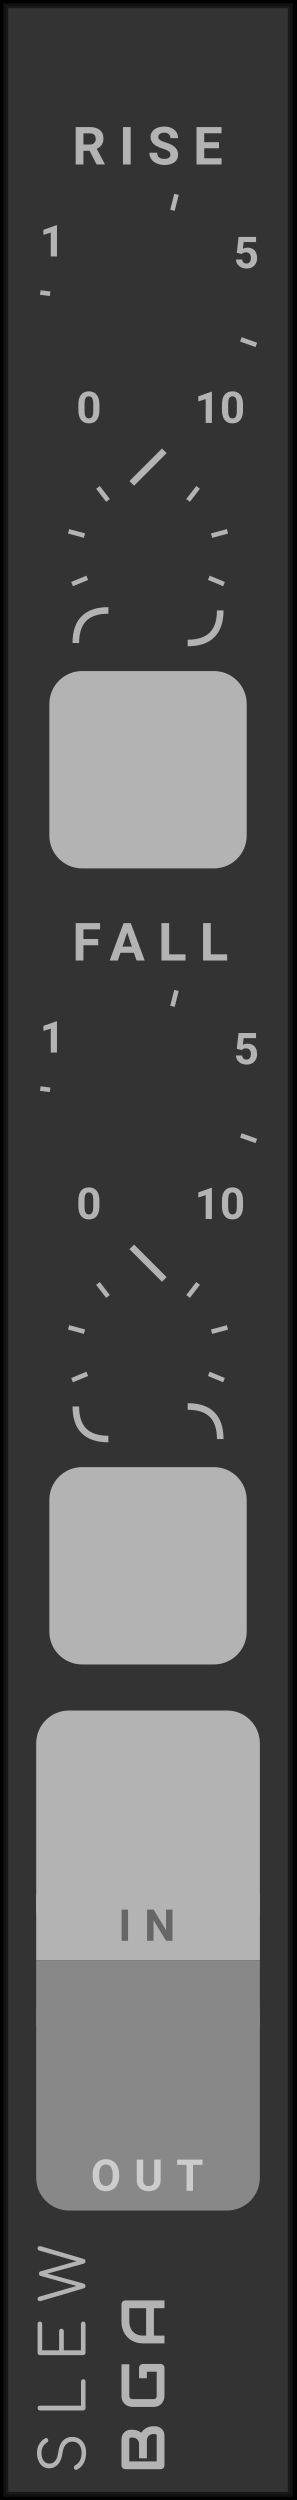
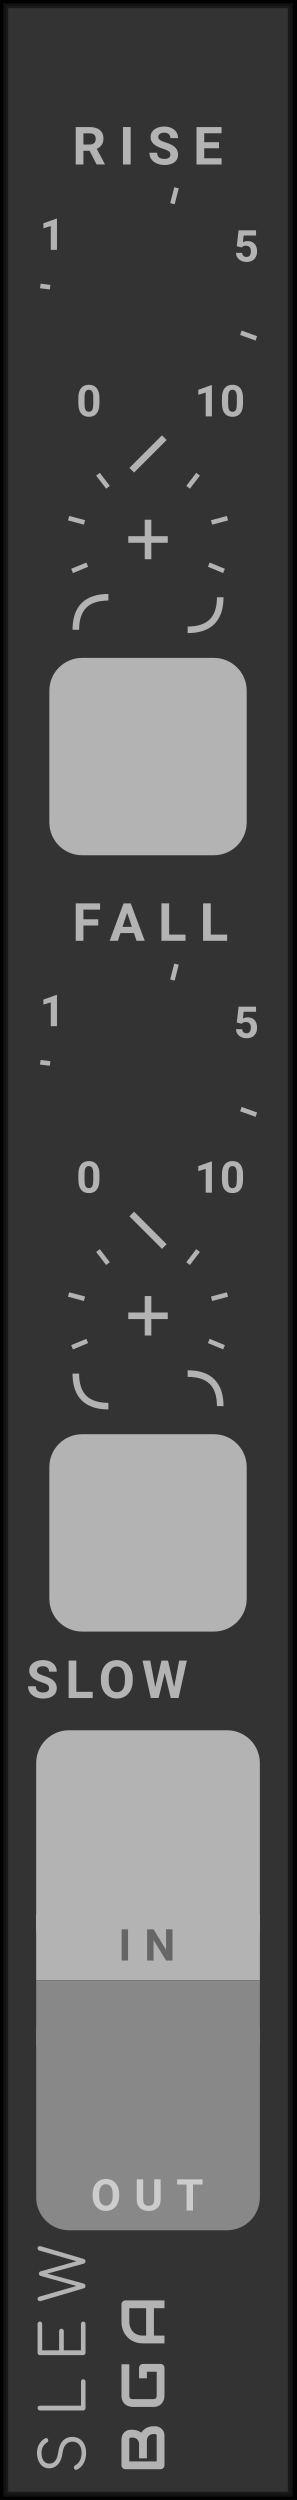
- <svg xmlns="http://www.w3.org/2000/svg" id="svg473" viewBox="0 0 45.0 380.0" height="380.0" width="45.0" version="1.1">
-   <defs id="defs355">
+ <svg xmlns="http://www.w3.org/2000/svg" id="svg520" viewBox="0 0 45.0 380.0" height="380.0" width="45.0" version="1.1">
+   <defs id="defs388">
    <symbol viewBox="0 0 45px 45px" id="dial-time-slew">
-       <g id="g352" transform="translate(22.5 22.5)">
-         <text id="text338" transform="rotate(-240) translate(18 0) rotate(240) translate(-1.9 2.2)" font-size="5.0pt">0</text>
-         <polyline id="polyline340" transform="rotate(-172.92) translate(15 0)" stroke-width="0.7" points="0,0 1.5,0" />
-         <text id="text342" transform="rotate(-145.13) translate(17 0) rotate(145.13) translate(-2.5 2.2)" font-size="5.0pt">1</text>
-         <polyline id="polyline344" transform="rotate(-75.68) translate(15 0)" stroke-width="0.7" points="0,0 2.5,0" />
-         <text id="text346" transform="rotate(-27.87) translate(17 0) rotate(27.87) translate(-2 2.2)" font-size="5.0pt">5</text>
-         <polyline id="polyline348" transform="rotate(19.81) translate(15 0)" stroke-width="0.7" points="0,0 2.5,0" />
-         <text id="text350" transform="rotate(60) translate(18 0) rotate(-60) translate(-1.9 2.2)" font-size="5.0pt">10</text>
+       <g id="g385" transform="translate(22.5 22.5)">
+         <text id="text371" transform="rotate(-240) translate(18 0) rotate(240) translate(-1.9 2.2)" font-size="5.0pt">0</text>
+         <polyline id="polyline373" transform="rotate(-172.92) translate(15 0)" stroke-width="0.7" points="0,0 1.5,0" />
+         <text id="text375" transform="rotate(-145.13) translate(17 0) rotate(145.13) translate(-2.5 2.2)" font-size="5.0pt">1</text>
+         <polyline id="polyline377" transform="rotate(-75.68) translate(15 0)" stroke-width="0.7" points="0,0 2.5,0" />
+         <text id="text379" transform="rotate(-27.87) translate(17 0) rotate(27.87) translate(-2 2.2)" font-size="5.0pt">5</text>
+         <polyline id="polyline381" transform="rotate(19.81) translate(15 0)" stroke-width="0.7" points="0,0 2.5,0" />
+         <text id="text383" transform="rotate(60) translate(18 0) rotate(-60) translate(-1.9 2.2)" font-size="5.0pt">10</text>
      </g>
    </symbol>
  </defs>
-   <path class="module-background background-fill" d="M 0,0 H 45 V 380 H 0 Z" style="fill:#333333" id="rect357" />
-   <path class="module-border-inner" d="M 1,1 H 44 V 379 H 1 V 1" style="fill:none;stroke:#191919;stroke-width:0.5" id="polyline359" />
-   <path class="module-border-middle" d="m 0.5,0.5 h 44 v 379 H 0.5 V 0.5" style="fill:none;stroke:#111111;stroke-width:0.8" id="polyline361" />
-   <path class="module-border-outer" d="M 0,0 H 45 V 380 H 0 V 0" style="fill:none;stroke:#000000;stroke-width:1" id="polyline363" />
-   <g class="title" style="font-weight:normal;font-size:9.333px;font-family:Comfortaa, sans-serif;letter-spacing:2.5px;fill:#b3b3b3" id="text365" transform="rotate(-90)" aria-label="SLEW">
-     <path id="path657" style="font-weight:normal;font-size:9.333px;font-family:Comfortaa, sans-serif;letter-spacing:2.5px;fill:#b3b3b3" d="m -372.827,13.093 q -0.887,0 -1.577,-0.373 -0.681,-0.383 -0.98,-1.027 -0.037,-0.065 -0.037,-0.149 0,-0.131 0.093,-0.215 0.103,-0.093 0.271,-0.093 0.112,0 0.205,0.065 0.103,0.056 0.149,0.168 0.215,0.42 0.709,0.681 0.504,0.252 1.167,0.252 0.765,0 1.232,-0.364 0.467,-0.373 0.467,-1.036 0,-0.588 -0.439,-0.989 -0.429,-0.401 -1.297,-0.513 -1.083,-0.131 -1.708,-0.672 -0.616,-0.551 -0.616,-1.344 0,-0.56 0.299,-0.98 0.308,-0.429 0.84,-0.653 0.541,-0.233 1.223,-0.233 0.737,0 1.297,0.327 0.56,0.327 0.877,0.849 0.065,0.103 0.065,0.224 0,0.177 -0.168,0.28 -0.075,0.037 -0.168,0.037 -0.103,0 -0.196,-0.047 -0.084,-0.056 -0.14,-0.149 -0.523,-0.821 -1.577,-0.831 -0.756,0 -1.195,0.317 -0.439,0.317 -0.439,0.905 0,1.092 1.764,1.325 1.157,0.168 1.727,0.709 0.569,0.541 0.569,1.428 0,0.653 -0.317,1.129 -0.317,0.476 -0.868,0.728 -0.551,0.243 -1.232,0.243 z" />
-     <path id="path659" style="font-weight:normal;font-size:9.333px;font-family:Comfortaa, sans-serif;letter-spacing:2.5px;fill:#b3b3b3" d="m -366.023,13 q -0.149,0 -0.261,-0.103 -0.103,-0.112 -0.103,-0.261 V 6.075 q 0,-0.149 0.103,-0.252 0.112,-0.112 0.261,-0.112 0.159,0 0.261,0.103 0.103,0.103 0.103,0.261 v 6.235 h 3.649 q 0.159,0 0.261,0.103 0.103,0.093 0.103,0.243 0,0.149 -0.103,0.252 Q -361.851,13 -362.01,13 Z" />
-     <path id="path661" style="font-weight:normal;font-size:9.333px;font-family:Comfortaa, sans-serif;letter-spacing:2.5px;fill:#b3b3b3" d="m -357.617,13 q -0.149,0 -0.261,-0.103 -0.103,-0.112 -0.103,-0.261 V 6.075 q 0,-0.159 0.103,-0.261 0.112,-0.103 0.261,-0.103 h 4.377 q 0.159,0 0.261,0.103 0.103,0.103 0.103,0.252 0,0.149 -0.103,0.252 -0.103,0.093 -0.261,0.093 h -4.013 V 8.987 h 2.921 q 0.159,0 0.261,0.103 0.103,0.103 0.103,0.252 0,0.149 -0.112,0.252 -0.103,0.103 -0.252,0.103 h -2.921 V 12.3 h 4.013 q 0.159,0 0.261,0.103 0.103,0.093 0.103,0.243 0,0.149 -0.103,0.252 Q -353.081,13 -353.239,13 Z" />
-     <path id="path663" style="font-weight:normal;font-size:9.333px;font-family:Comfortaa, sans-serif;letter-spacing:2.5px;fill:#b3b3b3" d="m -341.729,5.711 q 0.149,0 0.233,0.103 0.084,0.093 0.084,0.243 0,0.075 -0.028,0.177 l -1.904,6.459 q -0.047,0.149 -0.149,0.233 -0.093,0.075 -0.224,0.075 -0.131,0 -0.233,-0.084 -0.093,-0.084 -0.131,-0.215 l -1.512,-5.516 -1.503,5.507 q -0.047,0.14 -0.149,0.224 -0.093,0.084 -0.224,0.084 -0.131,0 -0.233,-0.084 -0.093,-0.084 -0.131,-0.215 l -1.913,-6.468 q -0.028,-0.103 -0.028,-0.168 0,-0.159 0.093,-0.252 0.093,-0.103 0.243,-0.103 0.261,0 0.355,0.28 l 1.615,5.628 1.531,-5.469 q 0.028,-0.103 0.121,-0.168 0.103,-0.065 0.224,-0.065 0.121,0 0.215,0.065 0.093,0.065 0.131,0.177 l 1.54,5.469 1.624,-5.675 q 0.075,-0.243 0.355,-0.243 z" />
+   <path class="module-background background-fill" d="M 0,0 H 45 V 380 H 0 Z" style="fill:#333333" id="rect390" />
+   <path class="module-border-inner" d="M 1,1 H 44 V 379 H 1 V 1" style="fill:none;stroke:#191919;stroke-width:0.5" id="polyline392" />
+   <path class="module-border-middle" d="m 0.5,0.5 h 44 v 379 H 0.5 V 0.5" style="fill:none;stroke:#111111;stroke-width:0.8" id="polyline394" />
+   <path class="module-border-outer" d="M 0,0 H 45 V 380 H 0 V 0" style="fill:none;stroke:#000000;stroke-width:1" id="polyline396" />
+   <g class="title" style="font-weight:normal;font-size:9.333px;font-family:Comfortaa, sans-serif;letter-spacing:2.5px;fill:#b3b3b3" id="text398" transform="rotate(-90)" aria-label="SLEW">
+     <path id="path723" style="font-weight:normal;font-size:9.333px;font-family:Comfortaa, sans-serif;letter-spacing:2.5px;fill:#b3b3b3" d="m -372.827,13.093 q -0.887,0 -1.577,-0.373 -0.681,-0.383 -0.98,-1.027 -0.037,-0.065 -0.037,-0.149 0,-0.131 0.093,-0.215 0.103,-0.093 0.271,-0.093 0.112,0 0.205,0.065 0.103,0.056 0.149,0.168 0.215,0.42 0.709,0.681 0.504,0.252 1.167,0.252 0.765,0 1.232,-0.364 0.467,-0.373 0.467,-1.036 0,-0.588 -0.439,-0.989 -0.429,-0.401 -1.297,-0.513 -1.083,-0.131 -1.708,-0.672 -0.616,-0.551 -0.616,-1.344 0,-0.56 0.299,-0.98 0.308,-0.429 0.84,-0.653 0.541,-0.233 1.223,-0.233 0.737,0 1.297,0.327 0.56,0.327 0.877,0.849 0.065,0.103 0.065,0.224 0,0.177 -0.168,0.28 -0.075,0.037 -0.168,0.037 -0.103,0 -0.196,-0.047 -0.084,-0.056 -0.14,-0.149 -0.523,-0.821 -1.577,-0.831 -0.756,0 -1.195,0.317 -0.439,0.317 -0.439,0.905 0,1.092 1.764,1.325 1.157,0.168 1.727,0.709 0.569,0.541 0.569,1.428 0,0.653 -0.317,1.129 -0.317,0.476 -0.868,0.728 -0.551,0.243 -1.232,0.243 z" />
+     <path id="path725" style="font-weight:normal;font-size:9.333px;font-family:Comfortaa, sans-serif;letter-spacing:2.5px;fill:#b3b3b3" d="m -366.023,13 q -0.149,0 -0.261,-0.103 -0.103,-0.112 -0.103,-0.261 V 6.075 q 0,-0.149 0.103,-0.252 0.112,-0.112 0.261,-0.112 0.159,0 0.261,0.103 0.103,0.103 0.103,0.261 v 6.235 h 3.649 q 0.159,0 0.261,0.103 0.103,0.093 0.103,0.243 0,0.149 -0.103,0.252 Q -361.851,13 -362.01,13 Z" />
+     <path id="path727" style="font-weight:normal;font-size:9.333px;font-family:Comfortaa, sans-serif;letter-spacing:2.5px;fill:#b3b3b3" d="m -357.617,13 q -0.149,0 -0.261,-0.103 -0.103,-0.112 -0.103,-0.261 V 6.075 q 0,-0.159 0.103,-0.261 0.112,-0.103 0.261,-0.103 h 4.377 q 0.159,0 0.261,0.103 0.103,0.103 0.103,0.252 0,0.149 -0.103,0.252 -0.103,0.093 -0.261,0.093 h -4.013 V 8.987 h 2.921 q 0.159,0 0.261,0.103 0.103,0.103 0.103,0.252 0,0.149 -0.112,0.252 -0.103,0.103 -0.252,0.103 h -2.921 V 12.3 h 4.013 q 0.159,0 0.261,0.103 0.103,0.093 0.103,0.243 0,0.149 -0.103,0.252 Q -353.081,13 -353.239,13 Z" />
+     <path id="path729" style="font-weight:normal;font-size:9.333px;font-family:Comfortaa, sans-serif;letter-spacing:2.5px;fill:#b3b3b3" d="m -341.729,5.711 q 0.149,0 0.233,0.103 0.084,0.093 0.084,0.243 0,0.075 -0.028,0.177 l -1.904,6.459 q -0.047,0.149 -0.149,0.233 -0.093,0.075 -0.224,0.075 -0.131,0 -0.233,-0.084 -0.093,-0.084 -0.131,-0.215 l -1.512,-5.516 -1.503,5.507 q -0.047,0.14 -0.149,0.224 -0.093,0.084 -0.224,0.084 -0.131,0 -0.233,-0.084 -0.093,-0.084 -0.131,-0.215 l -1.913,-6.468 q -0.028,-0.103 -0.028,-0.168 0,-0.159 0.093,-0.252 0.093,-0.103 0.243,-0.103 0.261,0 0.355,0.28 l 1.615,5.628 1.531,-5.469 q 0.028,-0.103 0.121,-0.168 0.103,-0.065 0.224,-0.065 0.121,0 0.215,0.065 0.093,0.065 0.131,0.177 l 1.54,5.469 1.624,-5.675 q 0.075,-0.243 0.355,-0.243 z" />
  </g>
-   <g transform="rotate(-90,200.5,175.5)" id="g371">
-     <g class="brand" style="font-weight:bold;font-size:9.333px;font-family:Audiowide, sans-serif;letter-spacing:2px;fill:#b3b3b3" id="text367" aria-label="BGA">
-       <path id="path649" style="font-weight:bold;font-size:9.333px;font-family:Audiowide, sans-serif;letter-spacing:2px;fill:#b3b3b3" d="m 7.21,-1.436 q 0,0.219 -0.077,0.469 -0.073,0.251 -0.246,0.465 Q 6.717,-0.287 6.444,-0.141 6.171,0 5.774,0 H 1.276 Q 1.148,0 1.039,-0.046 0.93,-0.091 0.848,-0.169 0.77,-0.251 0.725,-0.36 0.679,-0.469 0.679,-0.597 v -5.341 q 0,-0.123 0.046,-0.232 0.046,-0.109 0.123,-0.191 0.082,-0.082 0.191,-0.128 0.109,-0.046 0.237,-0.046 h 3.965 q 0.219,0 0.469,0.077 0.251,0.077 0.465,0.251 0.219,0.169 0.36,0.442 0.146,0.273 0.146,0.67 v 0.223 q 0,0.314 -0.105,0.679 -0.105,0.36 -0.337,0.684 0.201,0.123 0.374,0.296 0.178,0.173 0.31,0.401 0.132,0.228 0.21,0.515 0.077,0.287 0.077,0.633 z M 6.025,-1.663 q 0,-0.232 -0.073,-0.415 Q 5.879,-2.265 5.747,-2.397 5.615,-2.529 5.428,-2.598 5.241,-2.671 5.008,-2.671 h -2.671 v -1.194 h 2.137 q 0.232,0 0.419,-0.068 0.187,-0.073 0.319,-0.205 0.132,-0.132 0.201,-0.314 0.073,-0.187 0.073,-0.419 v -0.223 q 0,-0.255 -0.246,-0.255 H 1.864 v 4.165 h 3.91 q 0.032,0 0.077,-0.005 0.046,-0.005 0.082,-0.027 0.036,-0.023 0.064,-0.077 0.027,-0.055 0.027,-0.15 z" />
-       <path id="path651" style="font-weight:bold;font-size:9.333px;font-family:Audiowide, sans-serif;letter-spacing:2px;fill:#b3b3b3" d="m 16.684,-0.597 q 0,0.128 -0.046,0.237 -0.046,0.109 -0.128,0.191 -0.077,0.077 -0.187,0.123 Q 16.214,0 16.087,0 h -4.275 q -0.164,0 -0.355,-0.036 -0.187,-0.041 -0.374,-0.123 -0.182,-0.082 -0.351,-0.21 -0.169,-0.132 -0.301,-0.314 -0.128,-0.187 -0.205,-0.428 -0.077,-0.246 -0.077,-0.551 v -3.208 q 0,-0.164 0.036,-0.351 0.041,-0.191 0.123,-0.374 0.082,-0.187 0.214,-0.355 0.132,-0.169 0.314,-0.296 0.187,-0.132 0.428,-0.21 0.242,-0.077 0.547,-0.077 h 4.817 v 1.185 h -4.817 q -0.232,0 -0.355,0.123 -0.123,0.123 -0.123,0.365 v 3.199 q 0,0.228 0.123,0.355 0.128,0.123 0.355,0.123 h 3.687 V -2.671 h -3.154 v -1.194 h 3.742 q 0.128,0 0.237,0.05 0.109,0.046 0.187,0.128 0.082,0.082 0.128,0.191 0.046,0.105 0.046,0.228 z" />
-       <path id="path653" style="font-weight:bold;font-size:9.333px;font-family:Audiowide, sans-serif;letter-spacing:2px;fill:#b3b3b3" d="M 26.34,0 H 25.155 V -1.604 H 20.99 V 0 h -1.185 v -3.268 q 0,-0.715 0.246,-1.317 0.246,-0.602 0.684,-1.035 0.438,-0.433 1.035,-0.674 0.597,-0.242 1.303,-0.242 h 2.671 q 0.123,0 0.232,0.046 0.109,0.046 0.191,0.128 0.082,0.082 0.128,0.191 0.046,0.109 0.046,0.232 z m -5.35,-2.789 h 4.165 v -2.561 h -2.083 q -0.055,0 -0.232,0.018 -0.173,0.014 -0.406,0.077 -0.228,0.064 -0.483,0.196 -0.255,0.132 -0.469,0.365 -0.214,0.232 -0.355,0.583 -0.137,0.346 -0.137,0.843 z" />
+   <g transform="rotate(-90,200.5,175.5)" id="g404">
+     <g class="brand" style="font-weight:bold;font-size:9.333px;font-family:Audiowide, sans-serif;letter-spacing:2px;fill:#b3b3b3" id="text400" aria-label="BGA">
+       <path id="path715" style="font-weight:bold;font-size:9.333px;font-family:Audiowide, sans-serif;letter-spacing:2px;fill:#b3b3b3" d="m 7.21,-1.436 q 0,0.219 -0.077,0.469 -0.073,0.251 -0.246,0.465 Q 6.717,-0.287 6.444,-0.141 6.171,0 5.774,0 H 1.276 Q 1.148,0 1.039,-0.046 0.93,-0.091 0.848,-0.169 0.77,-0.251 0.725,-0.36 0.679,-0.469 0.679,-0.597 v -5.341 q 0,-0.123 0.046,-0.232 0.046,-0.109 0.123,-0.191 0.082,-0.082 0.191,-0.128 0.109,-0.046 0.237,-0.046 h 3.965 q 0.219,0 0.469,0.077 0.251,0.077 0.465,0.251 0.219,0.169 0.36,0.442 0.146,0.273 0.146,0.67 v 0.223 q 0,0.314 -0.105,0.679 -0.105,0.36 -0.337,0.684 0.201,0.123 0.374,0.296 0.178,0.173 0.31,0.401 0.132,0.228 0.21,0.515 0.077,0.287 0.077,0.633 z M 6.025,-1.663 q 0,-0.232 -0.073,-0.415 Q 5.879,-2.265 5.747,-2.397 5.615,-2.529 5.428,-2.598 5.241,-2.671 5.008,-2.671 h -2.671 v -1.194 h 2.137 q 0.232,0 0.419,-0.068 0.187,-0.073 0.319,-0.205 0.132,-0.132 0.201,-0.314 0.073,-0.187 0.073,-0.419 v -0.223 q 0,-0.255 -0.246,-0.255 H 1.864 v 4.165 h 3.91 q 0.032,0 0.077,-0.005 0.046,-0.005 0.082,-0.027 0.036,-0.023 0.064,-0.077 0.027,-0.055 0.027,-0.15 z" />
+       <path id="path717" style="font-weight:bold;font-size:9.333px;font-family:Audiowide, sans-serif;letter-spacing:2px;fill:#b3b3b3" d="m 16.684,-0.597 q 0,0.128 -0.046,0.237 -0.046,0.109 -0.128,0.191 -0.077,0.077 -0.187,0.123 Q 16.214,0 16.087,0 h -4.275 q -0.164,0 -0.355,-0.036 -0.187,-0.041 -0.374,-0.123 -0.182,-0.082 -0.351,-0.21 -0.169,-0.132 -0.301,-0.314 -0.128,-0.187 -0.205,-0.428 -0.077,-0.246 -0.077,-0.551 v -3.208 q 0,-0.164 0.036,-0.351 0.041,-0.191 0.123,-0.374 0.082,-0.187 0.214,-0.355 0.132,-0.169 0.314,-0.296 0.187,-0.132 0.428,-0.21 0.242,-0.077 0.547,-0.077 h 4.817 v 1.185 h -4.817 q -0.232,0 -0.355,0.123 -0.123,0.123 -0.123,0.365 v 3.199 q 0,0.228 0.123,0.355 0.128,0.123 0.355,0.123 h 3.687 V -2.671 h -3.154 v -1.194 h 3.742 q 0.128,0 0.237,0.05 0.109,0.046 0.187,0.128 0.082,0.082 0.128,0.191 0.046,0.105 0.046,0.228 z" />
+       <path id="path719" style="font-weight:bold;font-size:9.333px;font-family:Audiowide, sans-serif;letter-spacing:2px;fill:#b3b3b3" d="M 26.34,0 H 25.155 V -1.604 H 20.99 V 0 h -1.185 v -3.268 q 0,-0.715 0.246,-1.317 0.246,-0.602 0.684,-1.035 0.438,-0.433 1.035,-0.674 0.597,-0.242 1.303,-0.242 h 2.671 q 0.123,0 0.232,0.046 0.109,0.046 0.191,0.128 0.082,0.082 0.128,0.191 0.046,0.109 0.046,0.232 z m -5.35,-2.789 h 4.165 v -2.561 h -2.083 q -0.055,0 -0.232,0.018 -0.173,0.014 -0.406,0.077 -0.228,0.064 -0.483,0.196 -0.255,0.132 -0.469,0.365 -0.214,0.232 -0.355,0.583 -0.137,0.346 -0.137,0.843 z" />
    </g>
-     <path class="background-fill" d="M 0,0 H 3 V 3 H 0 Z" style="fill:#333333" transform="translate(11.5,-5)" id="rect369" />
+     <path class="background-fill" d="M 0,0 H 3 V 3 H 0 Z" style="fill:#333333" transform="translate(11.5,-5)" id="rect402" />
  </g>
-   <g style="font-weight:bold;font-size:8px;font-family:Roboto, sans-serif;letter-spacing:2px;fill:#b3b3b3" id="text375" aria-label="RISE">
-     <path id="path640" style="font-weight:bold;font-size:8px;font-family:Roboto, sans-serif;letter-spacing:2px;fill:#b3b3b3" d="M 13.613,22.918 H 12.68 V 25 h -1.172 v -5.688 h 2.113 q 1.008,0 1.555,0.449 0.547,0.449 0.547,1.27 0,0.582 -0.254,0.973 -0.25,0.387 -0.762,0.617 L 15.938,24.945 V 25 H 14.68 Z M 12.68,21.969 H 13.625 q 0.441,0 0.684,-0.223 0.242,-0.227 0.242,-0.621 0,-0.402 -0.23,-0.633 -0.227,-0.23 -0.699,-0.23 h -0.941 z" />
-     <path id="path642" style="font-weight:bold;font-size:8px;font-family:Roboto, sans-serif;letter-spacing:2px;fill:#b3b3b3" d="m 19.863,25 h -1.172 v -5.688 h 1.172 z" />
-     <path id="path644" style="font-weight:bold;font-size:8px;font-family:Roboto, sans-serif;letter-spacing:2px;fill:#b3b3b3" d="m 25.895,23.508 q 0,-0.332 -0.234,-0.508 -0.234,-0.18 -0.844,-0.375 -0.609,-0.199 -0.965,-0.391 -0.969,-0.523 -0.969,-1.41 0,-0.461 0.258,-0.82 0.262,-0.363 0.746,-0.566 0.488,-0.203 1.094,-0.203 0.609,0 1.086,0.223 0.477,0.219 0.738,0.621 0.266,0.402 0.266,0.914 h -1.172 q 0,-0.391 -0.246,-0.605 -0.246,-0.219 -0.691,-0.219 -0.43,0 -0.668,0.184 -0.238,0.18 -0.238,0.477 0,0.277 0.277,0.465 0.281,0.188 0.824,0.352 1,0.301 1.457,0.746 0.457,0.445 0.457,1.109 0,0.738 -0.559,1.16 -0.559,0.418 -1.504,0.418 -0.656,0 -1.195,-0.238 -0.539,-0.242 -0.824,-0.66 -0.281,-0.418 -0.281,-0.969 h 1.176 q 0,0.941 1.125,0.941 0.418,0 0.652,-0.168 0.234,-0.172 0.234,-0.477 z" />
-     <path id="path646" style="font-weight:bold;font-size:8px;font-family:Roboto, sans-serif;letter-spacing:2px;fill:#b3b3b3" d="m 33.289,22.535 h -2.25 v 1.523 h 2.641 V 25 h -3.812 v -5.688 h 3.805 v 0.949 h -2.633 v 1.355 h 2.25 z" />
+   <g style="font-weight:bold;font-size:8px;font-family:Roboto, sans-serif;letter-spacing:2px;fill:#b3b3b3" id="text408" aria-label="RISE">
+     <path id="path706" style="font-weight:bold;font-size:8px;font-family:Roboto, sans-serif;letter-spacing:2px;fill:#b3b3b3" d="M 13.613,22.918 H 12.68 V 25 h -1.172 v -5.688 h 2.113 q 1.008,0 1.555,0.449 0.547,0.449 0.547,1.27 0,0.582 -0.254,0.973 -0.25,0.387 -0.762,0.617 L 15.938,24.945 V 25 H 14.68 Z M 12.68,21.969 H 13.625 q 0.441,0 0.684,-0.223 0.242,-0.227 0.242,-0.621 0,-0.402 -0.23,-0.633 -0.227,-0.23 -0.699,-0.23 h -0.941 z" />
+     <path id="path708" style="font-weight:bold;font-size:8px;font-family:Roboto, sans-serif;letter-spacing:2px;fill:#b3b3b3" d="m 19.863,25 h -1.172 v -5.688 h 1.172 z" />
+     <path id="path710" style="font-weight:bold;font-size:8px;font-family:Roboto, sans-serif;letter-spacing:2px;fill:#b3b3b3" d="m 25.895,23.508 q 0,-0.332 -0.234,-0.508 -0.234,-0.18 -0.844,-0.375 -0.609,-0.199 -0.965,-0.391 -0.969,-0.523 -0.969,-1.41 0,-0.461 0.258,-0.82 0.262,-0.363 0.746,-0.566 0.488,-0.203 1.094,-0.203 0.609,0 1.086,0.223 0.477,0.219 0.738,0.621 0.266,0.402 0.266,0.914 h -1.172 q 0,-0.391 -0.246,-0.605 -0.246,-0.219 -0.691,-0.219 -0.43,0 -0.668,0.184 -0.238,0.18 -0.238,0.477 0,0.277 0.277,0.465 0.281,0.188 0.824,0.352 1,0.301 1.457,0.746 0.457,0.445 0.457,1.109 0,0.738 -0.559,1.16 -0.559,0.418 -1.504,0.418 -0.656,0 -1.195,-0.238 -0.539,-0.242 -0.824,-0.66 -0.281,-0.418 -0.281,-0.969 h 1.176 q 0,0.941 1.125,0.941 0.418,0 0.652,-0.168 0.234,-0.172 0.234,-0.477 z" />
+     <path id="path712" style="font-weight:bold;font-size:8px;font-family:Roboto, sans-serif;letter-spacing:2px;fill:#b3b3b3" d="m 33.289,22.535 h -2.25 v 1.523 h 2.641 V 25 h -3.812 v -5.688 h 3.805 v 0.949 h -2.633 v 1.355 h 2.25 z" />
  </g>
-   <g transform="translate(9.5,34)" id="g377" />
-   <g transform="translate(0,24)" id="use379">
-     <g transform="translate(22.5,22.5)" id="g543">
-       <g style="font-weight:bold;font-size:6.667px;font-family:Roboto, sans-serif;fill:#b3b3b3" id="text529" transform="translate(-10.9,17.78846)" aria-label="0">
-         <path id="path623" style="font-weight:bold;font-size:6.667px;font-family:Roboto, sans-serif;fill:#b3b3b3" d="m 3.512,-1.96 q 0,0.983 -0.407,1.504 Q 2.699,0.065 1.914,0.065 q -0.775,0 -1.185,-0.511 Q 0.319,-0.957 0.309,-1.911 v -0.872 q 0,-0.993 0.41,-1.507 0.413,-0.514 1.188,-0.514 0.775,0 1.185,0.511 0.41,0.508 0.42,1.462 z M 2.572,-2.917 q 0,-0.589 -0.163,-0.856 Q 2.249,-4.043 1.908,-4.043 q -0.332,0 -0.492,0.257 -0.156,0.254 -0.166,0.798 v 1.152 q 0,0.579 0.156,0.863 0.16,0.28 0.508,0.28 0.345,0 0.498,-0.27 0.153,-0.27 0.16,-0.827 z" />
+   <g transform="translate(9.5,33)" id="g410" />
+   <g transform="translate(0,23)" id="use412">
+     <g transform="translate(22.5,22.5)" id="g596">
+       <g style="font-weight:bold;font-size:6.667px;font-family:Roboto, sans-serif;fill:#b3b3b3" id="text582" transform="translate(-10.9,17.78846)" aria-label="0">
+         <path id="path689" style="font-weight:bold;font-size:6.667px;font-family:Roboto, sans-serif;fill:#b3b3b3" d="m 3.512,-1.96 q 0,0.983 -0.407,1.504 Q 2.699,0.065 1.914,0.065 q -0.775,0 -1.185,-0.511 Q 0.319,-0.957 0.309,-1.911 v -0.872 q 0,-0.993 0.41,-1.507 0.413,-0.514 1.188,-0.514 0.775,0 1.185,0.511 0.41,0.508 0.42,1.462 z M 2.572,-2.917 q 0,-0.589 -0.163,-0.856 Q 2.249,-4.043 1.908,-4.043 q -0.332,0 -0.492,0.257 -0.156,0.254 -0.166,0.798 v 1.152 q 0,0.579 0.156,0.863 0.16,0.28 0.508,0.28 0.345,0 0.498,-0.27 0.153,-0.27 0.16,-0.827 z" />
      </g>
-       <path d="M 0,0 H 1.5" style="stroke:#b3b3b3;stroke-width:0.7" transform="rotate(-172.92,-7.5,-0.4639755)" id="polyline531" />
-       <g style="font-weight:bold;font-size:6.667px;font-family:Roboto, sans-serif;fill:#b3b3b3" id="text533" transform="translate(-16.44767,-7.519178)" aria-label="1">
-         <path id="path627" style="font-weight:bold;font-size:6.667px;font-family:Roboto, sans-serif;fill:#b3b3b3" d="M 2.607,0 H 1.667 V -3.626 L 0.544,-3.278 V -4.043 L 2.507,-4.746 h 0.101 z" />
+       <path d="M 0,0 H 1.5" style="stroke:#b3b3b3;stroke-width:0.7" transform="rotate(-172.92,-7.5,-0.4639755)" id="polyline584" />
+       <g style="font-weight:bold;font-size:6.667px;font-family:Roboto, sans-serif;fill:#b3b3b3" id="text586" transform="translate(-16.44767,-7.519178)" aria-label="1">
+         <path id="path693" style="font-weight:bold;font-size:6.667px;font-family:Roboto, sans-serif;fill:#b3b3b3" d="M 2.607,0 H 1.667 V -3.626 L 0.544,-3.278 V -4.043 L 2.507,-4.746 h 0.101 z" />
      </g>
-       <path d="M 0,0 H 2.5" style="stroke:#b3b3b3;stroke-width:0.7" transform="rotate(-75.68,-7.5,-9.655016)" id="polyline535" />
-       <g style="font-weight:bold;font-size:6.667px;font-family:Roboto, sans-serif;fill:#b3b3b3" id="text537" transform="translate(13.02818,-5.746939)" aria-label="5">
-         <path id="path631" style="font-weight:bold;font-size:6.667px;font-family:Roboto, sans-serif;fill:#b3b3b3" d="M 0.462,-2.331 0.736,-4.74 H 3.392 V -3.955 H 1.507 l -0.117,1.019 q 0.335,-0.179 0.713,-0.179 0.677,0 1.061,0.42 0.384,0.42 0.384,1.175 0,0.459 -0.195,0.824 -0.192,0.361 -0.553,0.563 -0.361,0.199 -0.853,0.199 -0.43,0 -0.798,-0.173 Q 0.781,-0.283 0.566,-0.599 0.355,-0.915 0.342,-1.318 H 1.273 q 0.029,0.296 0.205,0.462 0.179,0.163 0.465,0.163 0.319,0 0.492,-0.228 0.173,-0.231 0.173,-0.651 0,-0.404 -0.199,-0.618 -0.199,-0.215 -0.563,-0.215 -0.335,0 -0.544,0.176 l -0.091,0.085 z" />
+       <path d="M 0,0 H 2.5" style="stroke:#b3b3b3;stroke-width:0.7" transform="rotate(-75.68,-7.5,-9.655016)" id="polyline588" />
+       <g style="font-weight:bold;font-size:6.667px;font-family:Roboto, sans-serif;fill:#b3b3b3" id="text590" transform="translate(13.02818,-5.746939)" aria-label="5">
+         <path id="path697" style="font-weight:bold;font-size:6.667px;font-family:Roboto, sans-serif;fill:#b3b3b3" d="M 0.462,-2.331 0.736,-4.74 H 3.392 V -3.955 H 1.507 l -0.117,1.019 q 0.335,-0.179 0.713,-0.179 0.677,0 1.061,0.42 0.384,0.42 0.384,1.175 0,0.459 -0.195,0.824 -0.192,0.361 -0.553,0.563 -0.361,0.199 -0.853,0.199 -0.43,0 -0.798,-0.173 Q 0.781,-0.283 0.566,-0.599 0.355,-0.915 0.342,-1.318 H 1.273 q 0.029,0.296 0.205,0.462 0.179,0.163 0.465,0.163 0.319,0 0.492,-0.228 0.173,-0.231 0.173,-0.651 0,-0.404 -0.199,-0.618 -0.199,-0.215 -0.563,-0.215 -0.335,0 -0.544,0.176 l -0.091,0.085 z" />
      </g>
-       <path d="M 0,0 H 2.5" style="stroke:#b3b3b3;stroke-width:0.7" transform="rotate(19.81,-7.5,42.95093)" id="polyline539" />
-       <g style="font-weight:bold;font-size:6.667px;font-family:Roboto, sans-serif;fill:#b3b3b3" id="text541" transform="translate(7.1,17.78846)" aria-label="10">
-         <path id="path635" style="font-weight:bold;font-size:6.667px;font-family:Roboto, sans-serif;fill:#b3b3b3" d="M 2.607,0 H 1.667 V -3.626 L 0.544,-3.278 V -4.043 L 2.507,-4.746 h 0.101 z" />
-         <path id="path637" style="font-weight:bold;font-size:6.667px;font-family:Roboto, sans-serif;fill:#b3b3b3" d="m 7.34,-1.96 q 0,0.983 -0.407,1.504 -0.407,0.521 -1.191,0.521 -0.775,0 -1.185,-0.511 Q 4.147,-0.957 4.137,-1.911 v -0.872 q 0,-0.993 0.41,-1.507 0.413,-0.514 1.188,-0.514 0.775,0 1.185,0.511 0.41,0.508 0.42,1.462 z M 6.4,-2.917 q 0,-0.589 -0.163,-0.856 -0.16,-0.27 -0.501,-0.27 -0.332,0 -0.492,0.257 -0.156,0.254 -0.166,0.798 v 1.152 q 0,0.579 0.156,0.863 0.16,0.28 0.508,0.28 0.345,0 0.498,-0.27 0.153,-0.27 0.16,-0.827 z" />
+       <path d="M 0,0 H 2.5" style="stroke:#b3b3b3;stroke-width:0.7" transform="rotate(19.81,-7.5,42.95093)" id="polyline592" />
+       <g style="font-weight:bold;font-size:6.667px;font-family:Roboto, sans-serif;fill:#b3b3b3" id="text594" transform="translate(7.1,17.78846)" aria-label="10">
+         <path id="path701" style="font-weight:bold;font-size:6.667px;font-family:Roboto, sans-serif;fill:#b3b3b3" d="M 2.607,0 H 1.667 V -3.626 L 0.544,-3.278 V -4.043 L 2.507,-4.746 h 0.101 z" />
+         <path id="path703" style="font-weight:bold;font-size:6.667px;font-family:Roboto, sans-serif;fill:#b3b3b3" d="m 7.34,-1.96 q 0,0.983 -0.407,1.504 -0.407,0.521 -1.191,0.521 -0.775,0 -1.185,-0.511 Q 4.147,-0.957 4.137,-1.911 v -0.872 q 0,-0.993 0.41,-1.507 0.413,-0.514 1.188,-0.514 0.775,0 1.185,0.511 0.41,0.508 0.42,1.462 z M 6.4,-2.917 q 0,-0.589 -0.163,-0.856 -0.16,-0.27 -0.501,-0.27 -0.332,0 -0.492,0.257 -0.156,0.254 -0.166,0.798 v 1.152 q 0,0.579 0.156,0.863 0.16,0.28 0.508,0.28 0.345,0 0.498,-0.27 0.153,-0.27 0.16,-0.827 z" />
      </g>
    </g>
  </g>
-   <g transform="translate(14.5,76)" id="g381" />
-   <g transform="translate(2.5,64)" id="g403">
-     <g transform="translate(20,20)" id="g401">
-       <path d="M 0,0 H 2.5" style="stroke:#b3b3b3;stroke-width:0.7" transform="rotate(-52.5,-5,-10.139)" id="polyline383" />
-       <path d="M 0,0 H 2.5" style="stroke:#b3b3b3;stroke-width:0.7" transform="rotate(-15,-5,-37.97877)" id="polyline385" />
-       <path d="M 0,0 H 2.5" style="stroke:#b3b3b3;stroke-width:0.7" transform="rotate(22.5,-5,25.1367)" id="polyline387" />
-       <path d="M 0,0 H 2.5" style="stroke:#b3b3b3;stroke-width:0.7" transform="rotate(-127.5,-5,-2.465727)" id="polyline389" />
-       <path d="M 0,0 H 2.5" style="stroke:#b3b3b3;stroke-width:0.7" transform="rotate(-165,-5,-0.6582625)" id="polyline391" />
-       <path d="M 0,0 H 2.5" style="stroke:#b3b3b3;stroke-width:0.7" transform="rotate(157.5,-5,0.9945618)" id="polyline393" />
-       <path d="M -3.5,0 Q 0,3.5 3.5,0" stroke-width="1" stroke="#b3b3b3" fill="none" transform="rotate(-45,17.84001,-4.631242)" id="path395" />
-       <path d="m -3.5,0 h 7" style="fill:none;stroke:#b3b3b3;stroke-width:1" transform="rotate(-45,-15.69239,-6.5)" id="polyline397" />
-       <path d="M -3.5,0 Q 0,3.5 3.5,0" stroke-width="1" stroke="#b3b3b3" fill="none" transform="rotate(135,-6.581677,3.868758)" id="path399" />
+   <g transform="translate(14.5,74)" id="g414" />
+   <g transform="translate(2.5,62)" id="g440">
+     <g transform="translate(20,20)" id="g438">
+       <path d="M 0,0 H 2.5" style="stroke:#b3b3b3;stroke-width:0.7" transform="rotate(-52.5,-5,-10.139)" id="polyline416" />
+       <path d="M 0,0 H 2.5" style="stroke:#b3b3b3;stroke-width:0.7" transform="rotate(-15,-5,-37.97877)" id="polyline418" />
+       <path d="M 0,0 H 2.5" style="stroke:#b3b3b3;stroke-width:0.7" transform="rotate(22.5,-5,25.1367)" id="polyline420" />
+       <path d="M 0,0 H 2.5" style="stroke:#b3b3b3;stroke-width:0.7" transform="rotate(-127.5,-5,-2.465727)" id="polyline422" />
+       <path d="M 0,0 H 2.5" style="stroke:#b3b3b3;stroke-width:0.7" transform="rotate(-165,-5,-0.6582625)" id="polyline424" />
+       <path d="M 0,0 H 2.5" style="stroke:#b3b3b3;stroke-width:0.7" transform="rotate(157.5,-5,0.9945618)" id="polyline426" />
+       <path d="M -3.5,0 Q 0,3.5 3.5,0" stroke-width="1" stroke="#b3b3b3" fill="none" transform="rotate(-45,17.84001,-4.631242)" id="path428" />
+       <path d="m -3.5,0 h 7" style="fill:none;stroke:#b3b3b3;stroke-width:1" transform="rotate(-45,-15.69239,-6.5)" id="polyline430" />
+       <path d="M -3.5,0 Q 0,3.5 3.5,0" stroke-width="1" stroke="#b3b3b3" fill="none" transform="rotate(135,-6.581677,3.868758)" id="path432" />
+       <path d="M -3,0 H 3" style="stroke:#b3b3b3;stroke-width:1" id="polyline434" />
+       <path d="M 0,-3 V 3" style="stroke:#b3b3b3;stroke-width:1" id="polyline436" />
    </g>
  </g>
-   <g class="io-group" transform="translate(7.5,102)" id="g409">
-     <path class="input-background" d="m 5,0 h 20 c 2.77,0 5,2.23 5,5 v 20 c 0,2.77 -2.23,5 -5,5 H 5 C 2.23,30 0,27.77 0,25 V 5 C 0,2.23 2.23,0 5,0 Z" style="fill:#b3b3b3" id="rect405" />
-     <g transform="translate(3,3)" id="g407" />
+   <g class="io-group" transform="translate(7.5,100)" id="g446">
+     <path class="input-background" d="m 5,0 h 20 c 2.77,0 5,2.23 5,5 v 20 c 0,2.77 -2.23,5 -5,5 H 5 C 2.23,30 0,27.77 0,25 V 5 C 0,2.23 2.23,0 5,0 Z" style="fill:#b3b3b3" id="rect442" />
+     <g transform="translate(3,3)" id="g444" />
  </g>
-   <g style="font-weight:bold;font-size:8px;font-family:Roboto, sans-serif;letter-spacing:2px;fill:#b3b3b3" id="text413" aria-label="FALL">
-     <path id="path606" style="font-weight:bold;font-size:8px;font-family:Roboto, sans-serif;letter-spacing:2px;fill:#b3b3b3" d="m 14.93,143.676 h -2.25 V 146 h -1.172 v -5.688 h 3.703 v 0.949 h -2.531 v 1.469 h 2.25 z" />
-     <path id="path608" style="font-weight:bold;font-size:8px;font-family:Roboto, sans-serif;letter-spacing:2px;fill:#b3b3b3" d="M 20.359,144.828 H 18.305 L 17.914,146 h -1.246 l 2.117,-5.688 h 1.086 L 22,146 h -1.246 z m -1.738,-0.949 h 1.422 L 19.328,141.75 Z" />
-     <path id="path610" style="font-weight:bold;font-size:8px;font-family:Roboto, sans-serif;letter-spacing:2px;fill:#b3b3b3" d="m 25.711,145.059 h 2.488 V 146 h -3.66 v -5.688 h 1.172 z" />
-     <path id="path612" style="font-weight:bold;font-size:8px;font-family:Roboto, sans-serif;letter-spacing:2px;fill:#b3b3b3" d="m 32.039,145.059 h 2.488 V 146 h -3.66 v -5.688 h 1.172 z" />
+   <g style="font-weight:bold;font-size:8px;font-family:Roboto, sans-serif;letter-spacing:2px;fill:#b3b3b3" id="text450" aria-label="FALL">
+     <path id="path670" style="font-weight:bold;font-size:8px;font-family:Roboto, sans-serif;letter-spacing:2px;fill:#b3b3b3" d="m 14.93,140.676 h -2.25 V 143 h -1.172 v -5.688 h 3.703 v 0.949 h -2.531 v 1.469 h 2.25 z" />
+     <path id="path672" style="font-weight:bold;font-size:8px;font-family:Roboto, sans-serif;letter-spacing:2px;fill:#b3b3b3" d="M 20.359,141.828 H 18.305 L 17.914,143 h -1.246 l 2.117,-5.688 h 1.086 L 22,143 h -1.246 z m -1.738,-0.949 h 1.422 L 19.328,138.75 Z" />
+     <path id="path674" style="font-weight:bold;font-size:8px;font-family:Roboto, sans-serif;letter-spacing:2px;fill:#b3b3b3" d="m 25.711,142.059 h 2.488 V 143 h -3.66 v -5.688 h 1.172 z" />
+     <path id="path676" style="font-weight:bold;font-size:8px;font-family:Roboto, sans-serif;letter-spacing:2px;fill:#b3b3b3" d="m 32.039,142.059 h 2.488 V 143 h -3.66 v -5.688 h 1.172 z" />
  </g>
-   <g transform="translate(9.5,155)" id="g415" />
-   <g transform="translate(0,145)" id="use417">
-     <g transform="translate(22.5,22.5)" id="g561">
-       <g style="font-weight:bold;font-size:6.667px;font-family:Roboto, sans-serif;fill:#b3b3b3" id="text547" transform="translate(-10.9,17.78846)" aria-label="0">
-         <path id="path589" style="font-weight:bold;font-size:6.667px;font-family:Roboto, sans-serif;fill:#b3b3b3" d="m 3.512,-1.96 q 0,0.983 -0.407,1.504 Q 2.699,0.065 1.914,0.065 q -0.775,0 -1.185,-0.511 Q 0.319,-0.957 0.309,-1.911 v -0.872 q 0,-0.993 0.41,-1.507 0.413,-0.514 1.188,-0.514 0.775,0 1.185,0.511 0.41,0.508 0.42,1.462 z M 2.572,-2.917 q 0,-0.589 -0.163,-0.856 Q 2.249,-4.043 1.908,-4.043 q -0.332,0 -0.492,0.257 -0.156,0.254 -0.166,0.798 v 1.152 q 0,0.579 0.156,0.863 0.16,0.28 0.508,0.28 0.345,0 0.498,-0.27 0.153,-0.27 0.16,-0.827 z" />
+   <g transform="translate(9.5,151)" id="g452" />
+   <g transform="translate(0,141)" id="use454">
+     <g transform="translate(22.5,22.5)" id="g614">
+       <g style="font-weight:bold;font-size:6.667px;font-family:Roboto, sans-serif;fill:#b3b3b3" id="text600" transform="translate(-10.9,17.78846)" aria-label="0">
+         <path id="path653" style="font-weight:bold;font-size:6.667px;font-family:Roboto, sans-serif;fill:#b3b3b3" d="m 3.512,-1.96 q 0,0.983 -0.407,1.504 Q 2.699,0.065 1.914,0.065 q -0.775,0 -1.185,-0.511 Q 0.319,-0.957 0.309,-1.911 v -0.872 q 0,-0.993 0.41,-1.507 0.413,-0.514 1.188,-0.514 0.775,0 1.185,0.511 0.41,0.508 0.42,1.462 z M 2.572,-2.917 q 0,-0.589 -0.163,-0.856 Q 2.249,-4.043 1.908,-4.043 q -0.332,0 -0.492,0.257 -0.156,0.254 -0.166,0.798 v 1.152 q 0,0.579 0.156,0.863 0.16,0.28 0.508,0.28 0.345,0 0.498,-0.27 0.153,-0.27 0.16,-0.827 z" />
      </g>
-       <path d="M 0,0 H 1.5" style="stroke:#b3b3b3;stroke-width:0.7" transform="rotate(-172.92,-7.5,-0.4639755)" id="polyline549" />
-       <g style="font-weight:bold;font-size:6.667px;font-family:Roboto, sans-serif;fill:#b3b3b3" id="text551" transform="translate(-16.44767,-7.519178)" aria-label="1">
-         <path id="path593" style="font-weight:bold;font-size:6.667px;font-family:Roboto, sans-serif;fill:#b3b3b3" d="M 2.607,0 H 1.667 V -3.626 L 0.544,-3.278 V -4.043 L 2.507,-4.746 h 0.101 z" />
+       <path d="M 0,0 H 1.5" style="stroke:#b3b3b3;stroke-width:0.7" transform="rotate(-172.92,-7.5,-0.4639755)" id="polyline602" />
+       <g style="font-weight:bold;font-size:6.667px;font-family:Roboto, sans-serif;fill:#b3b3b3" id="text604" transform="translate(-16.44767,-7.519178)" aria-label="1">
+         <path id="path657" style="font-weight:bold;font-size:6.667px;font-family:Roboto, sans-serif;fill:#b3b3b3" d="M 2.607,0 H 1.667 V -3.626 L 0.544,-3.278 V -4.043 L 2.507,-4.746 h 0.101 z" />
      </g>
-       <path d="M 0,0 H 2.5" style="stroke:#b3b3b3;stroke-width:0.7" transform="rotate(-75.68,-7.5,-9.655016)" id="polyline553" />
-       <g style="font-weight:bold;font-size:6.667px;font-family:Roboto, sans-serif;fill:#b3b3b3" id="text555" transform="translate(13.02818,-5.746939)" aria-label="5">
-         <path id="path597" style="font-weight:bold;font-size:6.667px;font-family:Roboto, sans-serif;fill:#b3b3b3" d="M 0.462,-2.331 0.736,-4.74 H 3.392 V -3.955 H 1.507 l -0.117,1.019 q 0.335,-0.179 0.713,-0.179 0.677,0 1.061,0.42 0.384,0.42 0.384,1.175 0,0.459 -0.195,0.824 -0.192,0.361 -0.553,0.563 -0.361,0.199 -0.853,0.199 -0.43,0 -0.798,-0.173 Q 0.781,-0.283 0.566,-0.599 0.355,-0.915 0.342,-1.318 H 1.273 q 0.029,0.296 0.205,0.462 0.179,0.163 0.465,0.163 0.319,0 0.492,-0.228 0.173,-0.231 0.173,-0.651 0,-0.404 -0.199,-0.618 -0.199,-0.215 -0.563,-0.215 -0.335,0 -0.544,0.176 l -0.091,0.085 z" />
+       <path d="M 0,0 H 2.5" style="stroke:#b3b3b3;stroke-width:0.7" transform="rotate(-75.68,-7.5,-9.655016)" id="polyline606" />
+       <g style="font-weight:bold;font-size:6.667px;font-family:Roboto, sans-serif;fill:#b3b3b3" id="text608" transform="translate(13.02818,-5.746939)" aria-label="5">
+         <path id="path661" style="font-weight:bold;font-size:6.667px;font-family:Roboto, sans-serif;fill:#b3b3b3" d="M 0.462,-2.331 0.736,-4.74 H 3.392 V -3.955 H 1.507 l -0.117,1.019 q 0.335,-0.179 0.713,-0.179 0.677,0 1.061,0.42 0.384,0.42 0.384,1.175 0,0.459 -0.195,0.824 -0.192,0.361 -0.553,0.563 -0.361,0.199 -0.853,0.199 -0.43,0 -0.798,-0.173 Q 0.781,-0.283 0.566,-0.599 0.355,-0.915 0.342,-1.318 H 1.273 q 0.029,0.296 0.205,0.462 0.179,0.163 0.465,0.163 0.319,0 0.492,-0.228 0.173,-0.231 0.173,-0.651 0,-0.404 -0.199,-0.618 -0.199,-0.215 -0.563,-0.215 -0.335,0 -0.544,0.176 l -0.091,0.085 z" />
      </g>
-       <path d="M 0,0 H 2.5" style="stroke:#b3b3b3;stroke-width:0.7" transform="rotate(19.81,-7.5,42.95093)" id="polyline557" />
-       <g style="font-weight:bold;font-size:6.667px;font-family:Roboto, sans-serif;fill:#b3b3b3" id="text559" transform="translate(7.1,17.78846)" aria-label="10">
-         <path id="path601" style="font-weight:bold;font-size:6.667px;font-family:Roboto, sans-serif;fill:#b3b3b3" d="M 2.607,0 H 1.667 V -3.626 L 0.544,-3.278 V -4.043 L 2.507,-4.746 h 0.101 z" />
-         <path id="path603" style="font-weight:bold;font-size:6.667px;font-family:Roboto, sans-serif;fill:#b3b3b3" d="m 7.34,-1.96 q 0,0.983 -0.407,1.504 -0.407,0.521 -1.191,0.521 -0.775,0 -1.185,-0.511 Q 4.147,-0.957 4.137,-1.911 v -0.872 q 0,-0.993 0.41,-1.507 0.413,-0.514 1.188,-0.514 0.775,0 1.185,0.511 0.41,0.508 0.42,1.462 z M 6.4,-2.917 q 0,-0.589 -0.163,-0.856 -0.16,-0.27 -0.501,-0.27 -0.332,0 -0.492,0.257 -0.156,0.254 -0.166,0.798 v 1.152 q 0,0.579 0.156,0.863 0.16,0.28 0.508,0.28 0.345,0 0.498,-0.27 0.153,-0.27 0.16,-0.827 z" />
+       <path d="M 0,0 H 2.5" style="stroke:#b3b3b3;stroke-width:0.7" transform="rotate(19.81,-7.5,42.95093)" id="polyline610" />
+       <g style="font-weight:bold;font-size:6.667px;font-family:Roboto, sans-serif;fill:#b3b3b3" id="text612" transform="translate(7.1,17.78846)" aria-label="10">
+         <path id="path665" style="font-weight:bold;font-size:6.667px;font-family:Roboto, sans-serif;fill:#b3b3b3" d="M 2.607,0 H 1.667 V -3.626 L 0.544,-3.278 V -4.043 L 2.507,-4.746 h 0.101 z" />
+         <path id="path667" style="font-weight:bold;font-size:6.667px;font-family:Roboto, sans-serif;fill:#b3b3b3" d="m 7.34,-1.96 q 0,0.983 -0.407,1.504 -0.407,0.521 -1.191,0.521 -0.775,0 -1.185,-0.511 Q 4.147,-0.957 4.137,-1.911 v -0.872 q 0,-0.993 0.41,-1.507 0.413,-0.514 1.188,-0.514 0.775,0 1.185,0.511 0.41,0.508 0.42,1.462 z M 6.4,-2.917 q 0,-0.589 -0.163,-0.856 -0.16,-0.27 -0.501,-0.27 -0.332,0 -0.492,0.257 -0.156,0.254 -0.166,0.798 v 1.152 q 0,0.579 0.156,0.863 0.16,0.28 0.508,0.28 0.345,0 0.498,-0.27 0.153,-0.27 0.16,-0.827 z" />
      </g>
    </g>
  </g>
-   <g transform="translate(14.5,197)" id="g419" />
-   <g transform="translate(2.5,185)" id="g441">
-     <g transform="translate(20,20)" id="g439">
-       <path d="M 0,0 H 2.5" style="stroke:#b3b3b3;stroke-width:0.7" transform="rotate(-52.5,-5,-10.139)" id="polyline421" />
-       <path d="M 0,0 H 2.5" style="stroke:#b3b3b3;stroke-width:0.7" transform="rotate(-15,-5,-37.97877)" id="polyline423" />
-       <path d="M 0,0 H 2.5" style="stroke:#b3b3b3;stroke-width:0.7" transform="rotate(22.5,-5,25.1367)" id="polyline425" />
-       <path d="M 0,0 H 2.5" style="stroke:#b3b3b3;stroke-width:0.7" transform="rotate(-127.5,-5,-2.465727)" id="polyline427" />
-       <path d="M 0,0 H 2.5" style="stroke:#b3b3b3;stroke-width:0.7" transform="rotate(-165,-5,-0.6582625)" id="polyline429" />
-       <path d="M 0,0 H 2.5" style="stroke:#b3b3b3;stroke-width:0.7" transform="rotate(157.5,-5,0.9945618)" id="polyline431" />
-       <path d="M -3.5,0 Q 0,3.5 3.5,0" stroke-width="1" stroke="#b3b3b3" fill="none" transform="rotate(-135,6.581677,3.868758)" id="path433" />
-       <path d="m -3.5,0 h 7" style="fill:none;stroke:#b3b3b3;stroke-width:1" transform="rotate(45,15.69239,-6.5)" id="polyline435" />
-       <path d="M -3.5,0 Q 0,3.5 3.5,0" stroke-width="1" stroke="#b3b3b3" fill="none" transform="rotate(45,-17.84001,-4.631242)" id="path437" />
+   <g transform="translate(14.5,192)" id="g456" />
+   <g transform="translate(2.5,180)" id="g482">
+     <g transform="translate(20,20)" id="g480">
+       <path d="M 0,0 H 2.5" style="stroke:#b3b3b3;stroke-width:0.7" transform="rotate(-52.5,-5,-10.139)" id="polyline458" />
+       <path d="M 0,0 H 2.5" style="stroke:#b3b3b3;stroke-width:0.7" transform="rotate(-15,-5,-37.97877)" id="polyline460" />
+       <path d="M 0,0 H 2.5" style="stroke:#b3b3b3;stroke-width:0.7" transform="rotate(22.5,-5,25.1367)" id="polyline462" />
+       <path d="M 0,0 H 2.5" style="stroke:#b3b3b3;stroke-width:0.7" transform="rotate(-127.5,-5,-2.465727)" id="polyline464" />
+       <path d="M 0,0 H 2.5" style="stroke:#b3b3b3;stroke-width:0.7" transform="rotate(-165,-5,-0.6582625)" id="polyline466" />
+       <path d="M 0,0 H 2.5" style="stroke:#b3b3b3;stroke-width:0.7" transform="rotate(157.5,-5,0.9945618)" id="polyline468" />
+       <path d="M -3.5,0 Q 0,3.5 3.5,0" stroke-width="1" stroke="#b3b3b3" fill="none" transform="rotate(-135,6.581677,3.868758)" id="path470" />
+       <path d="m -3.5,0 h 7" style="fill:none;stroke:#b3b3b3;stroke-width:1" transform="rotate(45,15.69239,-6.5)" id="polyline472" />
+       <path d="M -3.5,0 Q 0,3.5 3.5,0" stroke-width="1" stroke="#b3b3b3" fill="none" transform="rotate(45,-17.84001,-4.631242)" id="path474" />
+       <path d="M -3,0 H 3" style="stroke:#b3b3b3;stroke-width:1" id="polyline476" />
+       <path d="M 0,-3 V 3" style="stroke:#b3b3b3;stroke-width:1" id="polyline478" />
    </g>
  </g>
-   <g class="io-group" transform="translate(7.5,223)" id="g447">
-     <path class="input-background" d="m 5,0 h 20 c 2.77,0 5,2.23 5,5 v 20 c 0,2.77 -2.23,5 -5,5 H 5 C 2.23,30 0,27.77 0,25 V 5 C 0,2.23 2.23,0 5,0 Z" style="fill:#b3b3b3" id="rect443" />
-     <g transform="translate(3,3)" id="g445" />
+   <g class="io-group" transform="translate(7.5,218)" id="g488">
+     <path class="input-background" d="m 5,0 h 20 c 2.77,0 5,2.23 5,5 v 20 c 0,2.77 -2.23,5 -5,5 H 5 C 2.23,30 0,27.77 0,25 V 5 C 0,2.23 2.23,0 5,0 Z" style="fill:#b3b3b3" id="rect484" />
+     <g transform="translate(3,3)" id="g486" />
  </g>
-   <g class="io-group" transform="translate(5.5,260)" id="g459">
-     <path class="input-background-filler" d="M 0,0 H 34 V 10 H 0 Z" style="fill:#b3b3b3" transform="translate(0,28)" id="rect451" />
-     <path class="input-background" d="m 5,0 h 24 c 2.77,0 5,2.23 5,5 v 25 c 0,2.77 -2.23,5 -5,5 H 5 C 2.23,35 0,32.77 0,30 V 5 C 0,2.23 2.23,0 5,0 Z" style="fill:#b3b3b3" id="rect453" />
-     <g transform="translate(5,3)" id="g455" />
-     <g class="input-label" style="font-weight:bold;font-size:6.667px;font-family:Roboto, sans-serif;letter-spacing:2px;fill:#666666" id="text457" transform="translate(12.5,35)" aria-label="IN">
-       <path id="path576" style="font-weight:bold;font-size:6.667px;font-family:Roboto, sans-serif;letter-spacing:2px;fill:#666666" d="M 1.462,0 H 0.485 V -4.74 H 1.462 Z" />
-       <path id="path578" style="font-weight:bold;font-size:6.667px;font-family:Roboto, sans-serif;letter-spacing:2px;fill:#666666" d="M 8.217,0 H 7.241 L 5.34,-3.118 V 0 h -0.977 v -4.74 h 0.977 l 1.904,3.125 v -3.125 h 0.973 z" />
+   <g style="font-weight:bold;font-size:8px;font-family:Roboto, sans-serif;letter-spacing:1px;fill:#b3b3b3" id="text492" aria-label="SLOW">
+     <path id="path634" style="font-weight:bold;font-size:8px;font-family:Roboto, sans-serif;letter-spacing:1px;fill:#b3b3b3" d="m 7.457,256.608 q 0,-0.332 -0.234,-0.508 -0.234,-0.18 -0.844,-0.375 -0.609,-0.199 -0.965,-0.391 -0.969,-0.523 -0.969,-1.41 0,-0.461 0.258,-0.82 0.262,-0.363 0.746,-0.566 0.488,-0.203 1.094,-0.203 0.609,0 1.086,0.223 0.477,0.219 0.738,0.621 0.266,0.402 0.266,0.914 h -1.172 q 0,-0.391 -0.246,-0.605 -0.246,-0.219 -0.691,-0.219 -0.43,0 -0.668,0.184 -0.238,0.18 -0.238,0.477 0,0.277 0.277,0.465 0.281,0.188 0.824,0.352 1,0.301 1.457,0.746 0.457,0.445 0.457,1.109 0,0.738 -0.559,1.16 -0.559,0.418 -1.504,0.418 -0.656,0 -1.195,-0.238 -0.539,-0.242 -0.824,-0.66 -0.281,-0.418 -0.281,-0.969 h 1.176 q 0,0.941 1.125,0.941 0.418,0 0.652,-0.168 0.234,-0.172 0.234,-0.477 z" />
+     <path id="path636" style="font-weight:bold;font-size:8px;font-family:Roboto, sans-serif;letter-spacing:1px;fill:#b3b3b3" d="m 11.602,257.159 h 2.488 v 0.941 h -3.66 v -5.688 h 1.172 z" />
+     <path id="path638" style="font-weight:bold;font-size:8px;font-family:Roboto, sans-serif;letter-spacing:1px;fill:#b3b3b3" d="m 20.18,255.385 q 0,0.84 -0.297,1.473 -0.297,0.633 -0.852,0.977 -0.551,0.344 -1.266,0.344 -0.707,0 -1.262,-0.34 -0.555,-0.34 -0.859,-0.969 -0.305,-0.633 -0.309,-1.453 v -0.281 q 0,-0.84 0.301,-1.477 0.305,-0.641 0.855,-0.98 0.555,-0.344 1.266,-0.344 0.711,0 1.262,0.344 0.555,0.34 0.855,0.98 0.305,0.637 0.305,1.473 z m -1.188,-0.258 q 0,-0.895 -0.32,-1.359 -0.32,-0.465 -0.914,-0.465 -0.59,0 -0.91,0.461 -0.32,0.457 -0.324,1.344 v 0.277 q 0,0.871 0.32,1.352 0.32,0.48 0.922,0.48 0.59,0 0.906,-0.461 0.316,-0.465 0.32,-1.352 z" />
+     <path id="path640" style="font-weight:bold;font-size:8px;font-family:Roboto, sans-serif;letter-spacing:1px;fill:#b3b3b3" d="m 26.469,256.459 0.766,-4.047 h 1.168 l -1.262,5.688 h -1.18 l -0.926,-3.805 -0.926,3.805 h -1.18 l -1.262,-5.688 h 1.168 l 0.77,4.039 0.938,-4.039 h 0.992 z" />
+   </g>
+   <g transform="translate(31,251)" id="g494" />
+   <g class="io-group" transform="translate(5.5,263)" id="g506">
+     <path class="input-background-filler" d="M 0,0 H 34 V 10 H 0 Z" style="fill:#b3b3b3" transform="translate(0,28)" id="rect498" />
+     <path class="input-background" d="m 5,0 h 24 c 2.77,0 5,2.23 5,5 v 25 c 0,2.77 -2.23,5 -5,5 H 5 C 2.23,35 0,32.77 0,30 V 5 C 0,2.23 2.23,0 5,0 Z" style="fill:#b3b3b3" id="rect500" />
+     <g transform="translate(5,3)" id="g502" />
+     <g class="input-label" style="font-weight:bold;font-size:6.667px;font-family:Roboto, sans-serif;letter-spacing:2px;fill:#666666" id="text504" transform="translate(12.5,35)" aria-label="IN">
+       <path id="path629" style="font-weight:bold;font-size:6.667px;font-family:Roboto, sans-serif;letter-spacing:2px;fill:#666666" d="M 1.462,0 H 0.485 V -4.74 H 1.462 Z" />
+       <path id="path631" style="font-weight:bold;font-size:6.667px;font-family:Roboto, sans-serif;letter-spacing:2px;fill:#666666" d="M 8.217,0 H 7.241 L 5.34,-3.118 V 0 h -0.977 v -4.74 h 0.977 l 1.904,3.125 v -3.125 h 0.973 z" />
    </g>
  </g>
-   <g class="io-group" transform="translate(5.5,301)" id="g469">
-     <path class="output-background-filler" d="M 0,0 H 34 V 10 H 0 Z" style="fill:#888888" transform="translate(0,-3)" id="rect461" />
-     <path class="output-background" d="m 5,0 h 24 c 2.77,0 5,2.23 5,5 v 25 c 0,2.77 -2.23,5 -5,5 H 5 C 2.23,35 0,32.77 0,30 V 5 C 0,2.23 2.23,0 5,0 Z" style="fill:#888888" id="rect463" />
-     <g transform="translate(5)" id="g465" />
-     <g class="output-label" style="font-weight:bold;font-size:6.667px;font-family:Roboto, sans-serif;letter-spacing:2px;fill:#cccccc" id="text467" transform="translate(8.3,32)" aria-label="OUT">
-       <path id="path567" style="font-weight:bold;font-size:6.667px;font-family:Roboto, sans-serif;letter-spacing:2px;fill:#cccccc" d="m 4.316,-2.262 q 0,0.7 -0.247,1.227 -0.247,0.527 -0.71,0.814 -0.459,0.286 -1.055,0.286 -0.589,0 -1.051,-0.283 Q 0.791,-0.501 0.537,-1.025 0.283,-1.553 0.28,-2.236 v -0.234 q 0,-0.7 0.251,-1.23 0.254,-0.534 0.713,-0.817 0.462,-0.286 1.055,-0.286 0.592,0 1.051,0.286 0.462,0.283 0.713,0.817 0.254,0.531 0.254,1.227 z M 3.327,-2.477 q 0,-0.745 -0.267,-1.133 -0.267,-0.387 -0.762,-0.387 -0.492,0 -0.758,0.384 -0.267,0.381 -0.27,1.12 v 0.231 q 0,0.726 0.267,1.126 0.267,0.4 0.768,0.4 0.492,0 0.755,-0.384 0.264,-0.387 0.267,-1.126 z" />
-       <path id="path569" style="font-weight:bold;font-size:6.667px;font-family:Roboto, sans-serif;letter-spacing:2px;fill:#cccccc" d="m 10.62,-4.74 v 3.122 q 0,0.778 -0.488,1.23 -0.485,0.452 -1.328,0.452 -0.83,0 -1.318,-0.439 Q 6.997,-0.814 6.987,-1.582 v -3.158 h 0.977 v 3.128 q 0,0.465 0.221,0.68 0.225,0.212 0.618,0.212 0.824,0 0.837,-0.866 v -3.154 z" />
-       <path id="path571" style="font-weight:bold;font-size:6.667px;font-family:Roboto, sans-serif;letter-spacing:2px;fill:#cccccc" d="M 16.988,-3.949 H 15.536 V 0 h -0.977 v -3.949 h -1.432 v -0.791 h 3.861 z" />
+   <g class="io-group" transform="translate(5.5,304)" id="g516">
+     <path class="output-background-filler" d="M 0,0 H 34 V 10 H 0 Z" style="fill:#888888" transform="translate(0,-3)" id="rect508" />
+     <path class="output-background" d="m 5,0 h 24 c 2.77,0 5,2.23 5,5 v 25 c 0,2.77 -2.23,5 -5,5 H 5 C 2.23,35 0,32.77 0,30 V 5 C 0,2.23 2.23,0 5,0 Z" style="fill:#888888" id="rect510" />
+     <g transform="translate(5)" id="g512" />
+     <g class="output-label" style="font-weight:bold;font-size:6.667px;font-family:Roboto, sans-serif;letter-spacing:2px;fill:#cccccc" id="text514" transform="translate(8.3,32)" aria-label="OUT">
+       <path id="path620" style="font-weight:bold;font-size:6.667px;font-family:Roboto, sans-serif;letter-spacing:2px;fill:#cccccc" d="m 4.316,-2.262 q 0,0.7 -0.247,1.227 -0.247,0.527 -0.71,0.814 -0.459,0.286 -1.055,0.286 -0.589,0 -1.051,-0.283 Q 0.791,-0.501 0.537,-1.025 0.283,-1.553 0.28,-2.236 v -0.234 q 0,-0.7 0.251,-1.23 0.254,-0.534 0.713,-0.817 0.462,-0.286 1.055,-0.286 0.592,0 1.051,0.286 0.462,0.283 0.713,0.817 0.254,0.531 0.254,1.227 z M 3.327,-2.477 q 0,-0.745 -0.267,-1.133 -0.267,-0.387 -0.762,-0.387 -0.492,0 -0.758,0.384 -0.267,0.381 -0.27,1.12 v 0.231 q 0,0.726 0.267,1.126 0.267,0.4 0.768,0.4 0.492,0 0.755,-0.384 0.264,-0.387 0.267,-1.126 z" />
+       <path id="path622" style="font-weight:bold;font-size:6.667px;font-family:Roboto, sans-serif;letter-spacing:2px;fill:#cccccc" d="m 10.62,-4.74 v 3.122 q 0,0.778 -0.488,1.23 -0.485,0.452 -1.328,0.452 -0.83,0 -1.318,-0.439 Q 6.997,-0.814 6.987,-1.582 v -3.158 h 0.977 v 3.128 q 0,0.465 0.221,0.68 0.225,0.212 0.618,0.212 0.824,0 0.837,-0.866 v -3.154 z" />
+       <path id="path624" style="font-weight:bold;font-size:6.667px;font-family:Roboto, sans-serif;letter-spacing:2px;fill:#cccccc" d="M 16.988,-3.949 H 15.536 V 0 h -0.977 v -3.949 h -1.432 v -0.791 h 3.861 z" />
    </g>
  </g>
</svg>
